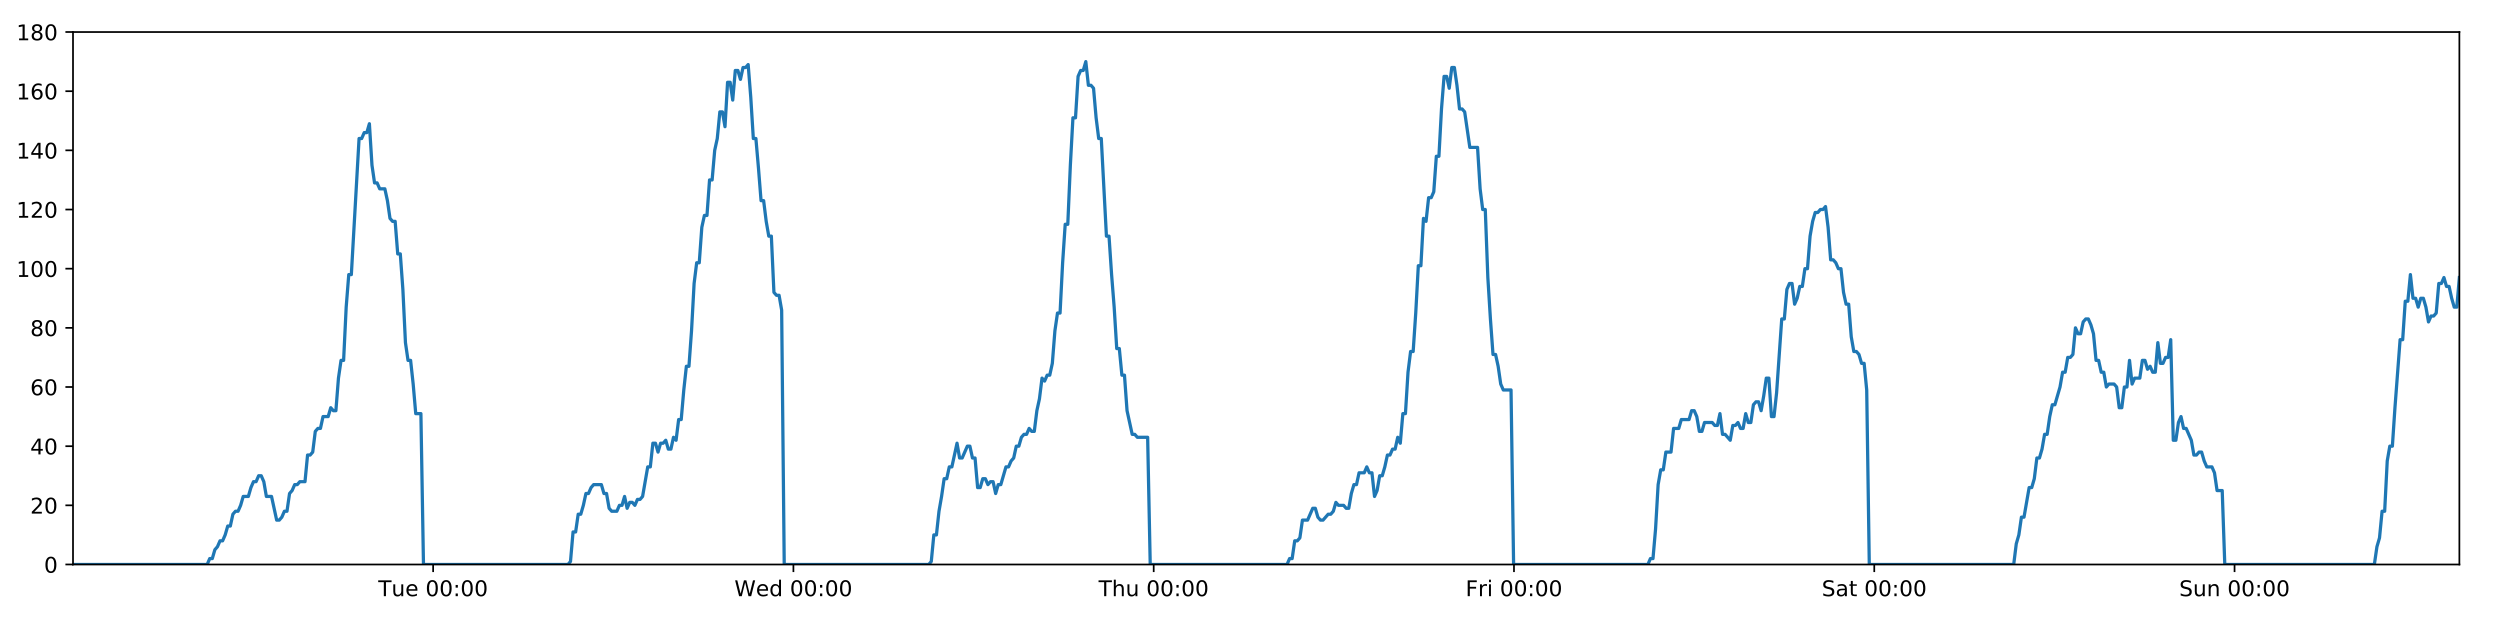
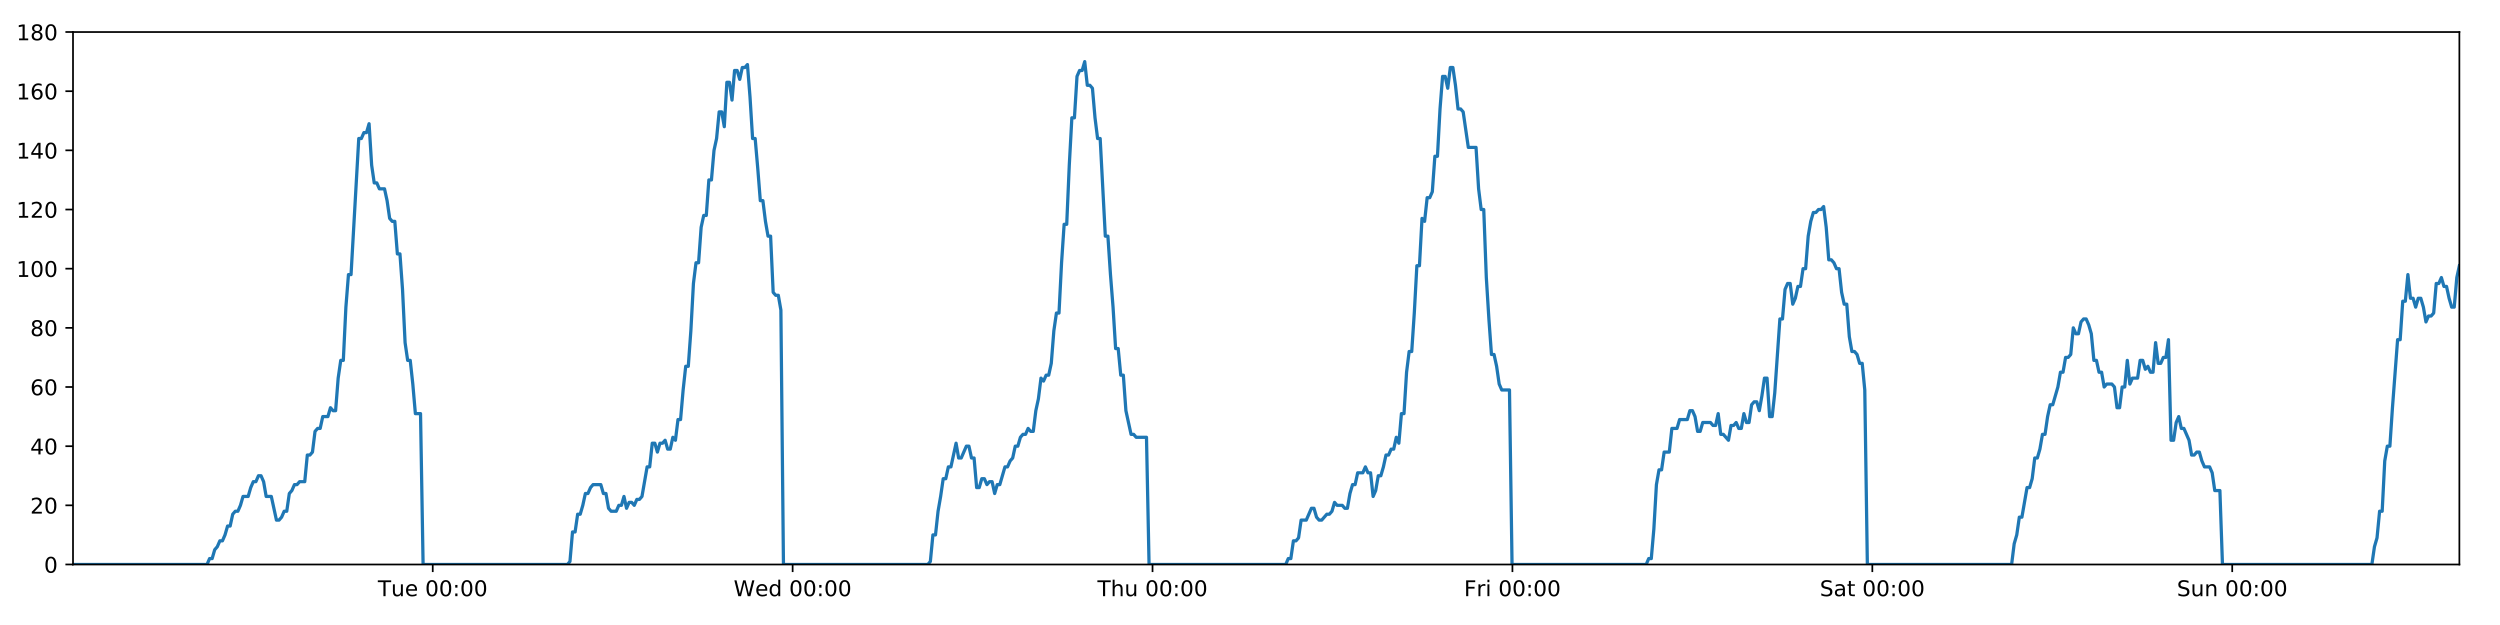
<svg xmlns="http://www.w3.org/2000/svg" xmlns:xlink="http://www.w3.org/1999/xlink" height="288pt" version="1.1" viewBox="0 0 1152 288" width="1152pt">
  <defs>
    <style type="text/css">
*{stroke-linecap:butt;stroke-linejoin:round;}
  </style>
  </defs>
  <g id="figure_1">
    <g id="patch_1">
      <path d="M 0 288  L 1152 288  L 1152 0  L 0 0  z " style="fill:#ffffff;" />
    </g>
    <g id="axes_1">
      <g id="patch_2">
        <path d="M 33.64 260.12  L 1133.28 260.12  L 1133.28 14.76  L 33.64 14.76  z " style="fill:#ffffff;" />
      </g>
      <g id="matplotlib.axis_1">
        <g id="xtick_1">
          <g id="line2d_1">
            <defs>
-               <path d="M 0 0  L 0 3.5  " id="ma09def5339" style="stroke:#000000;stroke-width:0.8;" />
-             </defs>
-             <g>
-               <use style="stroke:#000000;stroke-width:0.8;" x="199.585" xlink:href="#ma09def5339" y="260.12" />
+               <path d="M 0 0  L 0 3.5  " id="m5f3deb0d3e" style="stroke:#000000;stroke-width:0.8;" />
+             </defs>
+             <g>
+               <use style="stroke:#000000;stroke-width:0.8;" x="199.406" xlink:href="#m5f3deb0d3e" y="260.12" />
            </g>
          </g>
          <g id="text_1">
            <defs>
              <path d="M -0.297 72.906  L 61.375 72.906  L 61.375 64.594  L 35.5 64.594  L 35.5 0  L 25.594 0  L 25.594 64.594  L -0.297 64.594  z " id="DejaVuSans-84" />
              <path d="M 8.5 21.578  L 8.5 54.688  L 17.484 54.688  L 17.484 21.922  Q 17.484 14.156 20.5 10.266  Q 23.531 6.391 29.594 6.391  Q 36.859 6.391 41.078 11.031  Q 45.312 15.672 45.312 23.688  L 45.312 54.688  L 54.297 54.688  L 54.297 0  L 45.312 0  L 45.312 8.406  Q 42.047 3.422 37.719 1  Q 33.406 -1.422 27.688 -1.422  Q 18.266 -1.422 13.375 4.438  Q 8.5 10.297 8.5 21.578  z M 31.109 56  z " id="DejaVuSans-117" />
              <path d="M 56.203 29.594  L 56.203 25.203  L 14.891 25.203  Q 15.484 15.922 20.484 11.062  Q 25.484 6.203 34.422 6.203  Q 39.594 6.203 44.453 7.469  Q 49.312 8.734 54.109 11.281  L 54.109 2.781  Q 49.266 0.734 44.188 -0.344  Q 39.109 -1.422 33.891 -1.422  Q 20.797 -1.422 13.156 6.188  Q 5.516 13.812 5.516 26.812  Q 5.516 40.234 12.766 48.109  Q 20.016 56 32.328 56  Q 43.359 56 49.781 48.891  Q 56.203 41.797 56.203 29.594  z M 47.219 32.234  Q 47.125 39.594 43.094 43.984  Q 39.062 48.391 32.422 48.391  Q 24.906 48.391 20.391 44.141  Q 15.875 39.891 15.188 32.172  z " id="DejaVuSans-101" />
              <path id="DejaVuSans-32" />
              <path d="M 31.781 66.406  Q 24.172 66.406 20.328 58.906  Q 16.5 51.422 16.5 36.375  Q 16.5 21.391 20.328 13.891  Q 24.172 6.391 31.781 6.391  Q 39.453 6.391 43.281 13.891  Q 47.125 21.391 47.125 36.375  Q 47.125 51.422 43.281 58.906  Q 39.453 66.406 31.781 66.406  z M 31.781 74.219  Q 44.047 74.219 50.516 64.516  Q 56.984 54.828 56.984 36.375  Q 56.984 17.969 50.516 8.266  Q 44.047 -1.422 31.781 -1.422  Q 19.531 -1.422 13.062 8.266  Q 6.594 17.969 6.594 36.375  Q 6.594 54.828 13.062 64.516  Q 19.531 74.219 31.781 74.219  z " id="DejaVuSans-48" />
              <path d="M 11.719 12.406  L 22.016 12.406  L 22.016 0  L 11.719 0  z M 11.719 51.703  L 22.016 51.703  L 22.016 39.312  L 11.719 39.312  z " id="DejaVuSans-58" />
            </defs>
-             <g transform="translate(174.299 274.7184)scale(0.1 -0.1)">
+             <g transform="translate(174.1204 274.7184)scale(0.1 -0.1)">
              <use xlink:href="#DejaVuSans-84" />
              <use x="60.85" xlink:href="#DejaVuSans-117" />
              <use x="124.229" xlink:href="#DejaVuSans-101" />
              <use x="185.752" xlink:href="#DejaVuSans-32" />
              <use x="217.539" xlink:href="#DejaVuSans-48" />
              <use x="281.162" xlink:href="#DejaVuSans-48" />
              <use x="344.785" xlink:href="#DejaVuSans-58" />
              <use x="378.477" xlink:href="#DejaVuSans-48" />
              <use x="442.1" xlink:href="#DejaVuSans-48" />
            </g>
          </g>
        </g>
        <g id="xtick_2">
          <g id="line2d_2">
            <g>
-               <use style="stroke:#000000;stroke-width:0.8;" x="365.604" xlink:href="#ma09def5339" y="260.12" />
+               <use style="stroke:#000000;stroke-width:0.8;" x="365.247" xlink:href="#m5f3deb0d3e" y="260.12" />
            </g>
          </g>
          <g id="text_2">
            <defs>
              <path d="M 3.328 72.906  L 13.281 72.906  L 28.609 11.281  L 43.891 72.906  L 54.984 72.906  L 70.312 11.281  L 85.594 72.906  L 95.609 72.906  L 77.297 0  L 64.891 0  L 49.516 63.281  L 33.984 0  L 21.578 0  z " id="DejaVuSans-87" />
              <path d="M 45.406 46.391  L 45.406 75.984  L 54.391 75.984  L 54.391 0  L 45.406 0  L 45.406 8.203  Q 42.578 3.328 38.25 0.953  Q 33.938 -1.422 27.875 -1.422  Q 17.969 -1.422 11.734 6.484  Q 5.516 14.406 5.516 27.297  Q 5.516 40.188 11.734 48.094  Q 17.969 56 27.875 56  Q 33.938 56 38.25 53.625  Q 42.578 51.266 45.406 46.391  z M 14.797 27.297  Q 14.797 17.391 18.875 11.75  Q 22.953 6.109 30.078 6.109  Q 37.203 6.109 41.297 11.75  Q 45.406 17.391 45.406 27.297  Q 45.406 37.203 41.297 42.844  Q 37.203 48.484 30.078 48.484  Q 22.953 48.484 18.875 42.844  Q 14.797 37.203 14.797 27.297  z " id="DejaVuSans-100" />
            </defs>
-             <g transform="translate(338.4152 274.7184)scale(0.1 -0.1)">
+             <g transform="translate(338.0578 274.7184)scale(0.1 -0.1)">
              <use xlink:href="#DejaVuSans-87" />
              <use x="98.799" xlink:href="#DejaVuSans-101" />
              <use x="160.322" xlink:href="#DejaVuSans-100" />
              <use x="223.799" xlink:href="#DejaVuSans-32" />
              <use x="255.586" xlink:href="#DejaVuSans-48" />
              <use x="319.209" xlink:href="#DejaVuSans-48" />
              <use x="382.832" xlink:href="#DejaVuSans-58" />
              <use x="416.523" xlink:href="#DejaVuSans-48" />
              <use x="480.146" xlink:href="#DejaVuSans-48" />
            </g>
          </g>
        </g>
        <g id="xtick_3">
          <g id="line2d_3">
            <g>
-               <use style="stroke:#000000;stroke-width:0.8;" x="531.624" xlink:href="#ma09def5339" y="260.12" />
+               <use style="stroke:#000000;stroke-width:0.8;" x="531.087" xlink:href="#m5f3deb0d3e" y="260.12" />
            </g>
          </g>
          <g id="text_3">
            <defs>
              <path d="M 54.891 33.016  L 54.891 0  L 45.906 0  L 45.906 32.719  Q 45.906 40.484 42.875 44.328  Q 39.844 48.188 33.797 48.188  Q 26.516 48.188 22.312 43.547  Q 18.109 38.922 18.109 30.906  L 18.109 0  L 9.078 0  L 9.078 75.984  L 18.109 75.984  L 18.109 46.188  Q 21.344 51.125 25.703 53.562  Q 30.078 56 35.797 56  Q 45.219 56 50.047 50.172  Q 54.891 44.344 54.891 33.016  z " id="DejaVuSans-104" />
            </defs>
-             <g transform="translate(506.2337 274.7184)scale(0.1 -0.1)">
+             <g transform="translate(505.6976 274.7184)scale(0.1 -0.1)">
              <use xlink:href="#DejaVuSans-84" />
              <use x="61.084" xlink:href="#DejaVuSans-104" />
              <use x="124.463" xlink:href="#DejaVuSans-117" />
              <use x="187.842" xlink:href="#DejaVuSans-32" />
              <use x="219.629" xlink:href="#DejaVuSans-48" />
              <use x="283.252" xlink:href="#DejaVuSans-48" />
              <use x="346.875" xlink:href="#DejaVuSans-58" />
              <use x="380.566" xlink:href="#DejaVuSans-48" />
              <use x="444.189" xlink:href="#DejaVuSans-48" />
            </g>
          </g>
        </g>
        <g id="xtick_4">
          <g id="line2d_4">
            <g>
-               <use style="stroke:#000000;stroke-width:0.8;" x="697.643" xlink:href="#ma09def5339" y="260.12" />
+               <use style="stroke:#000000;stroke-width:0.8;" x="696.928" xlink:href="#m5f3deb0d3e" y="260.12" />
            </g>
          </g>
          <g id="text_4">
            <defs>
              <path d="M 9.812 72.906  L 51.703 72.906  L 51.703 64.594  L 19.672 64.594  L 19.672 43.109  L 48.578 43.109  L 48.578 34.812  L 19.672 34.812  L 19.672 0  L 9.812 0  z " id="DejaVuSans-70" />
              <path d="M 41.109 46.297  Q 39.594 47.172 37.812 47.578  Q 36.031 48 33.891 48  Q 26.266 48 22.188 43.047  Q 18.109 38.094 18.109 28.812  L 18.109 0  L 9.078 0  L 9.078 54.688  L 18.109 54.688  L 18.109 46.188  Q 20.953 51.172 25.484 53.578  Q 30.031 56 36.531 56  Q 37.453 56 38.578 55.875  Q 39.703 55.766 41.062 55.516  z " id="DejaVuSans-114" />
              <path d="M 9.422 54.688  L 18.406 54.688  L 18.406 0  L 9.422 0  z M 9.422 75.984  L 18.406 75.984  L 18.406 64.594  L 9.422 64.594  z " id="DejaVuSans-105" />
            </defs>
-             <g transform="translate(675.3295 274.7184)scale(0.1 -0.1)">
+             <g transform="translate(674.6147 274.7184)scale(0.1 -0.1)">
              <use xlink:href="#DejaVuSans-70" />
              <use x="57.41" xlink:href="#DejaVuSans-114" />
              <use x="98.523" xlink:href="#DejaVuSans-105" />
              <use x="126.307" xlink:href="#DejaVuSans-32" />
              <use x="158.094" xlink:href="#DejaVuSans-48" />
              <use x="221.717" xlink:href="#DejaVuSans-48" />
              <use x="285.34" xlink:href="#DejaVuSans-58" />
              <use x="319.031" xlink:href="#DejaVuSans-48" />
              <use x="382.654" xlink:href="#DejaVuSans-48" />
            </g>
          </g>
        </g>
        <g id="xtick_5">
          <g id="line2d_5">
            <g>
-               <use style="stroke:#000000;stroke-width:0.8;" x="863.662" xlink:href="#ma09def5339" y="260.12" />
+               <use style="stroke:#000000;stroke-width:0.8;" x="862.769" xlink:href="#m5f3deb0d3e" y="260.12" />
            </g>
          </g>
          <g id="text_5">
            <defs>
              <path d="M 53.516 70.516  L 53.516 60.891  Q 47.906 63.578 42.922 64.891  Q 37.938 66.219 33.297 66.219  Q 25.25 66.219 20.875 63.094  Q 16.5 59.969 16.5 54.203  Q 16.5 49.359 19.406 46.891  Q 22.312 44.438 30.422 42.922  L 36.375 41.703  Q 47.406 39.594 52.656 34.297  Q 57.906 29 57.906 20.125  Q 57.906 9.516 50.797 4.047  Q 43.703 -1.422 29.984 -1.422  Q 24.812 -1.422 18.969 -0.25  Q 13.141 0.922 6.891 3.219  L 6.891 13.375  Q 12.891 10.016 18.656 8.297  Q 24.422 6.594 29.984 6.594  Q 38.422 6.594 43.016 9.906  Q 47.609 13.234 47.609 19.391  Q 47.609 24.75 44.312 27.781  Q 41.016 30.812 33.5 32.328  L 27.484 33.5  Q 16.453 35.688 11.516 40.375  Q 6.594 45.062 6.594 53.422  Q 6.594 63.094 13.406 68.656  Q 20.219 74.219 32.172 74.219  Q 37.312 74.219 42.625 73.281  Q 47.953 72.359 53.516 70.516  z " id="DejaVuSans-83" />
              <path d="M 34.281 27.484  Q 23.391 27.484 19.188 25  Q 14.984 22.516 14.984 16.5  Q 14.984 11.719 18.141 8.906  Q 21.297 6.109 26.703 6.109  Q 34.188 6.109 38.703 11.406  Q 43.219 16.703 43.219 25.484  L 43.219 27.484  z M 52.203 31.203  L 52.203 0  L 43.219 0  L 43.219 8.297  Q 40.141 3.328 35.547 0.953  Q 30.953 -1.422 24.312 -1.422  Q 15.922 -1.422 10.953 3.297  Q 6 8.016 6 15.922  Q 6 25.141 12.172 29.828  Q 18.359 34.516 30.609 34.516  L 43.219 34.516  L 43.219 35.406  Q 43.219 41.609 39.141 45  Q 35.062 48.391 27.688 48.391  Q 23 48.391 18.547 47.266  Q 14.109 46.141 10.016 43.891  L 10.016 52.203  Q 14.938 54.109 19.578 55.047  Q 24.219 56 28.609 56  Q 40.484 56 46.344 49.844  Q 52.203 43.703 52.203 31.203  z " id="DejaVuSans-97" />
              <path d="M 18.312 70.219  L 18.312 54.688  L 36.812 54.688  L 36.812 47.703  L 18.312 47.703  L 18.312 18.016  Q 18.312 11.328 20.141 9.422  Q 21.969 7.516 27.594 7.516  L 36.812 7.516  L 36.812 0  L 27.594 0  Q 17.188 0 13.234 3.875  Q 9.281 7.766 9.281 18.016  L 9.281 47.703  L 2.688 47.703  L 2.688 54.688  L 9.281 54.688  L 9.281 70.219  z " id="DejaVuSans-116" />
            </defs>
-             <g transform="translate(839.4652 274.7184)scale(0.1 -0.1)">
+             <g transform="translate(838.5717 274.7184)scale(0.1 -0.1)">
              <use xlink:href="#DejaVuSans-83" />
              <use x="63.477" xlink:href="#DejaVuSans-97" />
              <use x="124.756" xlink:href="#DejaVuSans-116" />
              <use x="163.965" xlink:href="#DejaVuSans-32" />
              <use x="195.752" xlink:href="#DejaVuSans-48" />
              <use x="259.375" xlink:href="#DejaVuSans-48" />
              <use x="322.998" xlink:href="#DejaVuSans-58" />
              <use x="356.689" xlink:href="#DejaVuSans-48" />
              <use x="420.312" xlink:href="#DejaVuSans-48" />
            </g>
          </g>
        </g>
        <g id="xtick_6">
          <g id="line2d_6">
            <g>
-               <use style="stroke:#000000;stroke-width:0.8;" x="1029.681" xlink:href="#ma09def5339" y="260.12" />
+               <use style="stroke:#000000;stroke-width:0.8;" x="1028.609" xlink:href="#m5f3deb0d3e" y="260.12" />
            </g>
          </g>
          <g id="text_6">
            <defs>
              <path d="M 54.891 33.016  L 54.891 0  L 45.906 0  L 45.906 32.719  Q 45.906 40.484 42.875 44.328  Q 39.844 48.188 33.797 48.188  Q 26.516 48.188 22.312 43.547  Q 18.109 38.922 18.109 30.906  L 18.109 0  L 9.078 0  L 9.078 54.688  L 18.109 54.688  L 18.109 46.188  Q 21.344 51.125 25.703 53.562  Q 30.078 56 35.797 56  Q 45.219 56 50.047 50.172  Q 54.891 44.344 54.891 33.016  z " id="DejaVuSans-110" />
            </defs>
-             <g transform="translate(1004.171 274.7184)scale(0.1 -0.1)">
+             <g transform="translate(1003.099 274.7184)scale(0.1 -0.1)">
              <use xlink:href="#DejaVuSans-83" />
              <use x="63.477" xlink:href="#DejaVuSans-117" />
              <use x="126.855" xlink:href="#DejaVuSans-110" />
              <use x="190.234" xlink:href="#DejaVuSans-32" />
              <use x="222.021" xlink:href="#DejaVuSans-48" />
              <use x="285.645" xlink:href="#DejaVuSans-48" />
              <use x="349.268" xlink:href="#DejaVuSans-58" />
              <use x="382.959" xlink:href="#DejaVuSans-48" />
              <use x="446.582" xlink:href="#DejaVuSans-48" />
            </g>
          </g>
        </g>
      </g>
      <g id="matplotlib.axis_2">
        <g id="ytick_1">
          <g id="line2d_7">
            <defs>
-               <path d="M 0 0  L -3.5 0  " id="m55f144ded3" style="stroke:#000000;stroke-width:0.8;" />
-             </defs>
-             <g>
-               <use style="stroke:#000000;stroke-width:0.8;" x="33.64" xlink:href="#m55f144ded3" y="260.12" />
+               <path d="M 0 0  L -3.5 0  " id="m91ad4d78b5" style="stroke:#000000;stroke-width:0.8;" />
+             </defs>
+             <g>
+               <use style="stroke:#000000;stroke-width:0.8;" x="33.64" xlink:href="#m91ad4d78b5" y="260.12" />
            </g>
          </g>
          <g id="text_7">
            <g transform="translate(20.2775 263.9192)scale(0.1 -0.1)">
              <use xlink:href="#DejaVuSans-48" />
            </g>
          </g>
        </g>
        <g id="ytick_2">
          <g id="line2d_8">
            <g>
-               <use style="stroke:#000000;stroke-width:0.8;" x="33.64" xlink:href="#m55f144ded3" y="232.858" />
+               <use style="stroke:#000000;stroke-width:0.8;" x="33.64" xlink:href="#m91ad4d78b5" y="232.858" />
            </g>
          </g>
          <g id="text_8">
            <defs>
              <path d="M 19.188 8.297  L 53.609 8.297  L 53.609 0  L 7.328 0  L 7.328 8.297  Q 12.938 14.109 22.625 23.891  Q 32.328 33.688 34.812 36.531  Q 39.547 41.844 41.422 45.531  Q 43.312 49.219 43.312 52.781  Q 43.312 58.594 39.234 62.25  Q 35.156 65.922 28.609 65.922  Q 23.969 65.922 18.812 64.312  Q 13.672 62.703 7.812 59.422  L 7.812 69.391  Q 13.766 71.781 18.938 73  Q 24.125 74.219 28.422 74.219  Q 39.75 74.219 46.484 68.547  Q 53.219 62.891 53.219 53.422  Q 53.219 48.922 51.531 44.891  Q 49.859 40.875 45.406 35.406  Q 44.188 33.984 37.641 27.219  Q 31.109 20.453 19.188 8.297  z " id="DejaVuSans-50" />
            </defs>
            <g transform="translate(13.915 236.657)scale(0.1 -0.1)">
              <use xlink:href="#DejaVuSans-50" />
              <use x="63.623" xlink:href="#DejaVuSans-48" />
            </g>
          </g>
        </g>
        <g id="ytick_3">
          <g id="line2d_9">
            <g>
-               <use style="stroke:#000000;stroke-width:0.8;" x="33.64" xlink:href="#m55f144ded3" y="205.596" />
+               <use style="stroke:#000000;stroke-width:0.8;" x="33.64" xlink:href="#m91ad4d78b5" y="205.596" />
            </g>
          </g>
          <g id="text_9">
            <defs>
              <path d="M 37.797 64.312  L 12.891 25.391  L 37.797 25.391  z M 35.203 72.906  L 47.609 72.906  L 47.609 25.391  L 58.016 25.391  L 58.016 17.188  L 47.609 17.188  L 47.609 0  L 37.797 0  L 37.797 17.188  L 4.891 17.188  L 4.891 26.703  z " id="DejaVuSans-52" />
            </defs>
            <g transform="translate(13.915 209.3948)scale(0.1 -0.1)">
              <use xlink:href="#DejaVuSans-52" />
              <use x="63.623" xlink:href="#DejaVuSans-48" />
            </g>
          </g>
        </g>
        <g id="ytick_4">
          <g id="line2d_10">
            <g>
-               <use style="stroke:#000000;stroke-width:0.8;" x="33.64" xlink:href="#m55f144ded3" y="178.333" />
+               <use style="stroke:#000000;stroke-width:0.8;" x="33.64" xlink:href="#m91ad4d78b5" y="178.333" />
            </g>
          </g>
          <g id="text_10">
            <defs>
              <path d="M 33.016 40.375  Q 26.375 40.375 22.484 35.828  Q 18.609 31.297 18.609 23.391  Q 18.609 15.531 22.484 10.953  Q 26.375 6.391 33.016 6.391  Q 39.656 6.391 43.531 10.953  Q 47.406 15.531 47.406 23.391  Q 47.406 31.297 43.531 35.828  Q 39.656 40.375 33.016 40.375  z M 52.594 71.297  L 52.594 62.312  Q 48.875 64.062 45.094 64.984  Q 41.312 65.922 37.594 65.922  Q 27.828 65.922 22.672 59.328  Q 17.531 52.734 16.797 39.406  Q 19.672 43.656 24.016 45.922  Q 28.375 48.188 33.594 48.188  Q 44.578 48.188 50.953 41.516  Q 57.328 34.859 57.328 23.391  Q 57.328 12.156 50.688 5.359  Q 44.047 -1.422 33.016 -1.422  Q 20.359 -1.422 13.672 8.266  Q 6.984 17.969 6.984 36.375  Q 6.984 53.656 15.188 63.938  Q 23.391 74.219 37.203 74.219  Q 40.922 74.219 44.703 73.484  Q 48.484 72.75 52.594 71.297  z " id="DejaVuSans-54" />
            </defs>
            <g transform="translate(13.915 182.1326)scale(0.1 -0.1)">
              <use xlink:href="#DejaVuSans-54" />
              <use x="63.623" xlink:href="#DejaVuSans-48" />
            </g>
          </g>
        </g>
        <g id="ytick_5">
          <g id="line2d_11">
            <g>
-               <use style="stroke:#000000;stroke-width:0.8;" x="33.64" xlink:href="#m55f144ded3" y="151.071" />
+               <use style="stroke:#000000;stroke-width:0.8;" x="33.64" xlink:href="#m91ad4d78b5" y="151.071" />
            </g>
          </g>
          <g id="text_11">
            <defs>
              <path d="M 31.781 34.625  Q 24.75 34.625 20.719 30.859  Q 16.703 27.094 16.703 20.516  Q 16.703 13.922 20.719 10.156  Q 24.75 6.391 31.781 6.391  Q 38.812 6.391 42.859 10.172  Q 46.922 13.969 46.922 20.516  Q 46.922 27.094 42.891 30.859  Q 38.875 34.625 31.781 34.625  z M 21.922 38.812  Q 15.578 40.375 12.031 44.719  Q 8.5 49.078 8.5 55.328  Q 8.5 64.062 14.719 69.141  Q 20.953 74.219 31.781 74.219  Q 42.672 74.219 48.875 69.141  Q 55.078 64.062 55.078 55.328  Q 55.078 49.078 51.531 44.719  Q 48 40.375 41.703 38.812  Q 48.828 37.156 52.797 32.312  Q 56.781 27.484 56.781 20.516  Q 56.781 9.906 50.312 4.234  Q 43.844 -1.422 31.781 -1.422  Q 19.734 -1.422 13.25 4.234  Q 6.781 9.906 6.781 20.516  Q 6.781 27.484 10.781 32.312  Q 14.797 37.156 21.922 38.812  z M 18.312 54.391  Q 18.312 48.734 21.844 45.562  Q 25.391 42.391 31.781 42.391  Q 38.141 42.391 41.719 45.562  Q 45.312 48.734 45.312 54.391  Q 45.312 60.062 41.719 63.234  Q 38.141 66.406 31.781 66.406  Q 25.391 66.406 21.844 63.234  Q 18.312 60.062 18.312 54.391  z " id="DejaVuSans-56" />
            </defs>
            <g transform="translate(13.915 154.8703)scale(0.1 -0.1)">
              <use xlink:href="#DejaVuSans-56" />
              <use x="63.623" xlink:href="#DejaVuSans-48" />
            </g>
          </g>
        </g>
        <g id="ytick_6">
          <g id="line2d_12">
            <g>
-               <use style="stroke:#000000;stroke-width:0.8;" x="33.64" xlink:href="#m55f144ded3" y="123.809" />
+               <use style="stroke:#000000;stroke-width:0.8;" x="33.64" xlink:href="#m91ad4d78b5" y="123.809" />
            </g>
          </g>
          <g id="text_12">
            <defs>
              <path d="M 12.406 8.297  L 28.516 8.297  L 28.516 63.922  L 10.984 60.406  L 10.984 69.391  L 28.422 72.906  L 38.281 72.906  L 38.281 8.297  L 54.391 8.297  L 54.391 0  L 12.406 0  z " id="DejaVuSans-49" />
            </defs>
            <g transform="translate(7.5525 127.6081)scale(0.1 -0.1)">
              <use xlink:href="#DejaVuSans-49" />
              <use x="63.623" xlink:href="#DejaVuSans-48" />
              <use x="127.246" xlink:href="#DejaVuSans-48" />
            </g>
          </g>
        </g>
        <g id="ytick_7">
          <g id="line2d_13">
            <g>
-               <use style="stroke:#000000;stroke-width:0.8;" x="33.64" xlink:href="#m55f144ded3" y="96.547" />
+               <use style="stroke:#000000;stroke-width:0.8;" x="33.64" xlink:href="#m91ad4d78b5" y="96.547" />
            </g>
          </g>
          <g id="text_13">
            <g transform="translate(7.5525 100.3459)scale(0.1 -0.1)">
              <use xlink:href="#DejaVuSans-49" />
              <use x="63.623" xlink:href="#DejaVuSans-50" />
              <use x="127.246" xlink:href="#DejaVuSans-48" />
            </g>
          </g>
        </g>
        <g id="ytick_8">
          <g id="line2d_14">
            <g>
-               <use style="stroke:#000000;stroke-width:0.8;" x="33.64" xlink:href="#m55f144ded3" y="69.284" />
+               <use style="stroke:#000000;stroke-width:0.8;" x="33.64" xlink:href="#m91ad4d78b5" y="69.284" />
            </g>
          </g>
          <g id="text_14">
            <g transform="translate(7.5525 73.08366)scale(0.1 -0.1)">
              <use xlink:href="#DejaVuSans-49" />
              <use x="63.623" xlink:href="#DejaVuSans-52" />
              <use x="127.246" xlink:href="#DejaVuSans-48" />
            </g>
          </g>
        </g>
        <g id="ytick_9">
          <g id="line2d_15">
            <g>
-               <use style="stroke:#000000;stroke-width:0.8;" x="33.64" xlink:href="#m55f144ded3" y="42.022" />
+               <use style="stroke:#000000;stroke-width:0.8;" x="33.64" xlink:href="#m91ad4d78b5" y="42.022" />
            </g>
          </g>
          <g id="text_15">
            <g transform="translate(7.5525 45.82144)scale(0.1 -0.1)">
              <use xlink:href="#DejaVuSans-49" />
              <use x="63.623" xlink:href="#DejaVuSans-54" />
              <use x="127.246" xlink:href="#DejaVuSans-48" />
            </g>
          </g>
        </g>
        <g id="ytick_10">
          <g id="line2d_16">
            <g>
-               <use style="stroke:#000000;stroke-width:0.8;" x="33.64" xlink:href="#m55f144ded3" y="14.76" />
+               <use style="stroke:#000000;stroke-width:0.8;" x="33.64" xlink:href="#m91ad4d78b5" y="14.76" />
            </g>
          </g>
          <g id="text_16">
            <g transform="translate(7.5525 18.55922)scale(0.1 -0.1)">
              <use xlink:href="#DejaVuSans-49" />
              <use x="63.623" xlink:href="#DejaVuSans-56" />
              <use x="127.246" xlink:href="#DejaVuSans-48" />
            </g>
          </g>
        </g>
      </g>
      <g id="line2d_17">
-         <path clip-path="url(#p3226157ec8)" d="M 33.64 260.12  L 95.469 260.12  L 96.635 257.394  L 97.825 257.394  L 99.01 253.304  L 100.196 251.941  L 101.384 249.215  L 102.57 249.215  L 103.758 246.489  L 104.945 242.4  L 106.131 242.4  L 107.317 236.947  L 108.505 235.584  L 109.693 235.584  L 110.881 232.858  L 112.066 228.768  L 114.439 228.768  L 115.624 224.679  L 116.811 221.953  L 117.998 221.953  L 119.187 219.227  L 120.374 219.227  L 121.562 221.953  L 122.747 228.768  L 125.118 228.768  L 127.489 239.673  L 128.678 239.673  L 129.865 238.31  L 131.053 235.584  L 132.239 235.584  L 133.424 227.405  L 134.609 226.042  L 135.795 223.316  L 136.98 223.316  L 138.168 221.953  L 140.54 221.953  L 141.727 209.685  L 142.913 209.685  L 144.099 208.322  L 145.285 198.78  L 146.473 197.417  L 147.659 197.417  L 148.845 191.964  L 151.217 191.964  L 152.405 187.875  L 153.59 189.238  L 154.776 189.238  L 155.961 174.244  L 157.147 166.065  L 158.334 166.065  L 159.522 141.529  L 160.71 126.535  L 161.897 126.535  L 165.46 63.832  L 166.649 63.832  L 167.836 61.106  L 169.024 61.106  L 170.212 57.016  L 171.401 76.1  L 172.59 84.279  L 173.778 84.279  L 174.965 87.005  L 177.336 87.005  L 178.523 92.457  L 179.708 100.636  L 180.896 101.999  L 182.084 101.999  L 183.27 116.993  L 184.456 116.993  L 185.643 133.351  L 186.829 157.887  L 188.015 166.065  L 189.202 166.065  L 190.388 176.97  L 191.574 190.601  L 193.949 190.601  L 195.136 260.12  L 261.71 260.12  L 262.877 258.757  L 264.063 245.126  L 265.249 245.126  L 266.434 236.947  L 267.622 236.947  L 268.808 232.858  L 269.994 227.405  L 271.179 227.405  L 272.366 224.679  L 273.554 223.316  L 277.115 223.316  L 278.301 227.405  L 279.489 227.405  L 280.68 234.221  L 281.866 235.584  L 284.241 235.584  L 285.429 232.858  L 286.616 232.858  L 287.801 228.768  L 288.987 234.221  L 290.172 231.495  L 291.361 231.495  L 292.547 232.858  L 293.732 230.132  L 294.918 230.132  L 296.103 228.768  L 298.476 215.137  L 299.663 215.137  L 300.849 204.232  L 302.034 204.232  L 303.221 208.322  L 304.406 204.232  L 305.591 204.232  L 306.777 202.869  L 307.962 206.959  L 309.149 206.959  L 310.345 201.506  L 311.532 202.869  L 312.717 193.328  L 313.904 193.328  L 315.091 179.696  L 316.279 168.792  L 317.466 168.792  L 318.654 152.434  L 319.843 130.624  L 321.028 121.083  L 322.215 121.083  L 323.401 104.725  L 324.587 99.273  L 325.773 99.273  L 326.96 82.916  L 328.147 82.916  L 329.333 69.284  L 330.52 63.832  L 331.706 51.564  L 332.893 51.564  L 334.079 58.38  L 335.265 37.933  L 336.453 37.933  L 337.638 46.112  L 338.825 32.48  L 340.011 32.48  L 341.198 36.57  L 342.383 31.117  L 343.569 31.117  L 344.756 29.754  L 345.944 44.748  L 347.131 63.832  L 348.317 63.832  L 349.503 77.463  L 350.692 92.457  L 351.878 92.457  L 353.064 101.999  L 354.25 108.815  L 355.436 108.815  L 356.623 134.714  L 357.81 136.077  L 358.996 136.077  L 360.183 142.892  L 361.369 260.12  L 427.943 260.12  L 429.129 258.757  L 430.314 246.489  L 431.502 246.489  L 432.688 235.584  L 433.873 228.768  L 435.06 220.59  L 436.245 220.59  L 437.432 215.137  L 438.62 215.137  L 440.994 204.232  L 442.181 211.048  L 443.368 211.048  L 445.741 205.596  L 446.927 205.596  L 448.114 211.048  L 449.3 211.048  L 450.488 224.679  L 451.674 224.679  L 452.861 220.59  L 454.047 220.59  L 455.237 223.316  L 456.423 221.953  L 457.612 221.953  L 458.799 227.405  L 459.985 223.316  L 461.172 223.316  L 463.548 215.137  L 464.735 215.137  L 465.923 212.411  L 467.11 211.048  L 468.296 205.596  L 469.482 205.596  L 470.669 201.506  L 471.856 200.143  L 473.042 200.143  L 474.228 197.417  L 475.415 198.78  L 476.602 198.78  L 477.788 189.238  L 478.974 183.786  L 480.161 174.244  L 481.347 175.607  L 482.537 172.881  L 483.724 172.881  L 484.912 167.428  L 486.101 152.434  L 487.287 144.256  L 488.473 144.256  L 489.659 121.083  L 490.846 103.362  L 492.033 103.362  L 493.222 76.1  L 494.408 54.29  L 495.593 54.29  L 496.779 35.207  L 497.968 32.48  L 499.153 32.48  L 500.339 28.391  L 501.527 39.296  L 502.715 39.296  L 503.9 40.659  L 505.089 54.29  L 506.28 63.832  L 507.467 63.832  L 509.843 108.815  L 511.032 108.815  L 512.22 126.535  L 513.407 141.529  L 514.593 160.613  L 515.78 160.613  L 516.966 172.881  L 518.153 172.881  L 519.341 189.238  L 521.715 200.143  L 522.902 200.143  L 524.089 201.506  L 528.835 201.506  L 530.022 260.12  L 593.067 260.12  L 594.234 257.394  L 595.42 257.394  L 596.608 249.215  L 597.793 249.215  L 598.979 247.852  L 600.164 239.673  L 602.535 239.673  L 604.909 234.221  L 606.095 234.221  L 607.28 238.31  L 608.466 239.673  L 609.652 239.673  L 612.023 236.947  L 613.209 236.947  L 614.395 235.584  L 615.581 231.495  L 616.766 232.858  L 619.14 232.858  L 620.326 234.221  L 621.512 234.221  L 622.698 227.405  L 623.884 223.316  L 625.069 223.316  L 626.257 217.864  L 628.629 217.864  L 629.815 215.137  L 631.002 217.864  L 632.19 217.864  L 633.376 228.768  L 634.565 226.042  L 635.753 219.227  L 636.938 219.227  L 638.125 215.137  L 639.313 209.685  L 640.5 209.685  L 641.686 206.959  L 642.876 206.959  L 644.064 201.506  L 645.25 204.232  L 646.438 190.601  L 647.624 190.601  L 648.811 171.518  L 649.998 161.976  L 651.185 161.976  L 652.373 144.256  L 653.56 122.446  L 654.748 122.446  L 655.934 100.636  L 657.121 101.999  L 658.307 91.094  L 659.495 91.094  L 660.681 88.368  L 661.868 72.011  L 663.054 72.011  L 664.241 50.201  L 665.427 35.207  L 666.614 35.207  L 667.801 40.659  L 668.987 31.117  L 670.174 31.117  L 671.36 39.296  L 672.547 50.201  L 673.733 50.201  L 674.92 51.564  L 677.293 67.921  L 680.852 67.921  L 682.038 87.005  L 683.225 96.547  L 684.413 96.547  L 685.599 127.898  L 686.785 146.982  L 687.973 163.339  L 689.159 163.339  L 690.346 168.792  L 691.533 176.97  L 692.719 179.696  L 696.279 179.696  L 697.465 260.12  L 759.344 260.12  L 760.51 257.394  L 761.696 257.394  L 762.881 243.763  L 764.067 223.316  L 765.255 216.5  L 766.44 216.5  L 767.628 208.322  L 770.002 208.322  L 771.19 197.417  L 773.566 197.417  L 774.755 193.328  L 778.314 193.328  L 779.501 189.238  L 780.688 189.238  L 781.874 191.964  L 783.061 198.78  L 784.247 198.78  L 785.434 194.691  L 788.993 194.691  L 790.178 196.054  L 791.364 196.054  L 792.551 190.601  L 793.736 200.143  L 794.923 200.143  L 797.294 202.869  L 798.48 196.054  L 799.666 196.054  L 800.852 194.691  L 802.039 197.417  L 803.226 197.417  L 804.414 190.601  L 805.601 194.691  L 806.787 194.691  L 807.974 186.512  L 809.161 185.149  L 810.346 185.149  L 811.531 189.238  L 812.719 182.423  L 813.905 174.244  L 815.091 174.244  L 816.277 191.964  L 817.463 191.964  L 818.65 181.06  L 821.023 146.982  L 822.212 146.982  L 823.398 133.351  L 824.584 130.624  L 825.77 130.624  L 826.956 140.166  L 828.142 137.44  L 829.33 131.988  L 830.516 131.988  L 831.701 123.809  L 832.89 123.809  L 834.078 108.815  L 835.264 101.999  L 836.45 97.91  L 837.639 97.91  L 838.825 96.547  L 840.011 96.547  L 841.196 95.184  L 842.383 104.725  L 843.568 119.72  L 844.754 119.72  L 845.94 121.083  L 847.125 123.809  L 848.31 123.809  L 849.496 134.714  L 850.682 140.166  L 851.868 140.166  L 853.053 155.16  L 854.239 161.976  L 855.427 161.976  L 856.613 163.339  L 857.801 167.428  L 858.989 167.428  L 860.178 179.696  L 861.367 260.12  L 927.914 260.12  L 929.099 250.578  L 930.285 246.489  L 931.472 238.31  L 932.66 238.31  L 935.031 224.679  L 936.218 224.679  L 937.403 220.59  L 938.589 211.048  L 939.774 211.048  L 940.96 206.959  L 942.145 200.143  L 943.33 200.143  L 944.515 191.964  L 945.7 186.512  L 946.885 186.512  L 949.256 178.333  L 950.441 171.518  L 951.626 171.518  L 952.814 164.702  L 953.998 164.702  L 955.186 163.339  L 956.372 151.071  L 957.559 153.797  L 958.744 153.797  L 959.929 148.345  L 961.117 146.982  L 962.305 146.982  L 963.49 149.708  L 964.678 153.797  L 965.863 166.065  L 967.048 166.065  L 968.233 171.518  L 969.419 171.518  L 970.605 178.333  L 971.791 176.97  L 974.164 176.97  L 975.349 178.333  L 976.537 187.875  L 977.723 187.875  L 978.907 178.333  L 980.093 178.333  L 981.28 166.065  L 982.467 176.97  L 983.654 174.244  L 986.025 174.244  L 987.21 166.065  L 988.397 166.065  L 989.585 170.155  L 990.772 168.792  L 991.959 171.518  L 993.146 171.518  L 994.333 157.887  L 995.518 167.428  L 996.705 167.428  L 997.891 164.702  L 999.078 164.702  L 1000.265 156.524  L 1001.45 202.869  L 1002.638 202.869  L 1003.824 194.691  L 1005.011 191.964  L 1006.199 197.417  L 1007.386 197.417  L 1009.758 202.869  L 1010.945 209.685  L 1012.13 209.685  L 1013.317 208.322  L 1014.503 208.322  L 1015.69 212.411  L 1016.877 215.137  L 1019.25 215.137  L 1020.435 217.864  L 1021.623 226.042  L 1023.993 226.042  L 1025.179 260.12  L 1094.099 260.12  L 1095.287 251.941  L 1096.476 247.852  L 1097.663 235.584  L 1098.851 235.584  L 1100.037 212.411  L 1101.222 205.596  L 1102.407 205.596  L 1103.593 187.875  L 1105.967 156.524  L 1107.155 156.524  L 1108.342 138.803  L 1109.53 138.803  L 1110.715 126.535  L 1111.903 137.44  L 1113.118 137.44  L 1114.305 141.529  L 1115.491 137.44  L 1116.676 137.44  L 1117.861 141.529  L 1119.049 148.345  L 1120.235 145.619  L 1121.424 145.619  L 1122.609 144.256  L 1123.795 130.624  L 1124.98 130.624  L 1126.166 127.898  L 1127.351 131.988  L 1128.539 131.988  L 1129.725 137.44  L 1130.91 141.529  L 1132.095 141.529  L 1133.28 127.898  L 1133.28 127.898  " style="fill:none;stroke:#1f77b4;stroke-linecap:square;stroke-width:1.5;" />
+         <path clip-path="url(#p0b131e321d)" d="M 33.64 260.12  L 95.402 260.12  L 96.568 257.394  L 97.756 257.394  L 98.94 253.304  L 100.124 251.941  L 101.311 249.215  L 102.496 249.215  L 103.683 246.489  L 104.868 242.4  L 106.053 242.4  L 107.238 236.947  L 108.425 235.584  L 109.611 235.584  L 110.798 232.858  L 111.982 228.768  L 114.352 228.768  L 115.536 224.679  L 116.722 221.953  L 117.907 221.953  L 119.095 219.227  L 120.281 219.227  L 121.467 221.953  L 122.651 228.768  L 125.019 228.768  L 127.388 239.673  L 128.576 239.673  L 129.762 238.31  L 130.949 235.584  L 132.132 235.584  L 133.317 227.405  L 134.5 226.042  L 135.685 223.316  L 136.869 223.316  L 138.055 221.953  L 140.425 221.953  L 141.611 209.685  L 142.795 209.685  L 143.98 208.322  L 145.165 198.78  L 146.352 197.417  L 147.536 197.417  L 148.721 191.964  L 151.09 191.964  L 152.277 187.875  L 153.461 189.238  L 154.645 189.238  L 155.83 174.244  L 157.014 166.065  L 158.2 166.065  L 159.386 141.529  L 160.573 126.535  L 161.759 126.535  L 165.318 63.832  L 166.505 63.832  L 167.692 61.106  L 168.878 61.106  L 170.065 57.016  L 171.253 76.1  L 172.441 84.279  L 173.628 84.279  L 174.813 87.005  L 177.182 87.005  L 178.367 92.457  L 179.551 100.636  L 180.738 101.999  L 181.924 101.999  L 183.109 116.993  L 184.294 116.993  L 185.479 133.351  L 186.664 157.887  L 187.849 166.065  L 189.035 166.065  L 190.219 176.97  L 191.404 190.601  L 193.777 190.601  L 194.962 260.12  L 261.465 260.12  L 262.63 258.757  L 263.815 245.126  L 264.999 245.126  L 266.183 236.947  L 267.37 236.947  L 268.555 232.858  L 269.739 227.405  L 270.924 227.405  L 272.109 224.679  L 273.295 223.316  L 276.853 223.316  L 278.037 227.405  L 279.225 227.405  L 280.414 234.221  L 281.598 235.584  L 283.971 235.584  L 285.158 232.858  L 286.344 232.858  L 287.528 228.768  L 288.712 234.221  L 289.896 231.495  L 291.084 231.495  L 292.268 232.858  L 293.452 230.132  L 294.636 230.132  L 295.821 228.768  L 298.191 215.137  L 299.376 215.137  L 300.561 204.232  L 301.745 204.232  L 302.93 208.322  L 304.115 204.232  L 305.299 204.232  L 306.483 202.869  L 307.667 206.959  L 308.853 206.959  L 310.047 201.506  L 311.233 202.869  L 312.417 193.328  L 313.602 193.328  L 314.788 179.696  L 315.975 168.792  L 317.16 168.792  L 318.347 152.434  L 319.535 130.624  L 320.719 121.083  L 321.904 121.083  L 323.089 104.725  L 324.274 99.273  L 325.458 99.273  L 326.644 82.916  L 327.83 82.916  L 329.015 69.284  L 330.2 63.832  L 331.386 51.564  L 332.571 51.564  L 333.755 58.38  L 334.941 37.933  L 336.127 37.933  L 337.311 46.112  L 338.496 32.48  L 339.681 32.48  L 340.867 36.57  L 342.051 31.117  L 343.236 31.117  L 344.421 29.754  L 345.608 44.748  L 346.793 63.832  L 347.978 63.832  L 349.163 77.463  L 350.351 92.457  L 351.535 92.457  L 352.72 101.999  L 353.905 108.815  L 355.09 108.815  L 356.276 134.714  L 357.461 136.077  L 358.646 136.077  L 359.831 142.892  L 361.016 260.12  L 427.518 260.12  L 428.703 258.757  L 429.887 246.489  L 431.074 246.489  L 432.258 235.584  L 433.442 228.768  L 434.628 220.59  L 435.812 220.59  L 436.997 215.137  L 438.184 215.137  L 440.555 204.232  L 441.742 211.048  L 442.927 211.048  L 445.298 205.596  L 446.482 205.596  L 447.668 211.048  L 448.853 211.048  L 450.04 224.679  L 451.224 224.679  L 452.409 220.59  L 453.594 220.59  L 454.783 223.316  L 455.968 221.953  L 457.155 221.953  L 458.341 227.405  L 459.526 223.316  L 460.712 223.316  L 463.085 215.137  L 464.271 215.137  L 465.457 212.411  L 466.643 211.048  L 467.828 205.596  L 469.013 205.596  L 470.199 201.506  L 471.384 200.143  L 472.569 200.143  L 473.754 197.417  L 474.939 198.78  L 476.125 198.78  L 477.31 189.238  L 478.495 183.786  L 479.681 174.244  L 480.865 175.607  L 482.054 172.881  L 483.24 172.881  L 484.426 167.428  L 485.614 152.434  L 486.799 144.256  L 487.983 144.256  L 489.168 121.083  L 490.354 103.362  L 491.54 103.362  L 492.727 76.1  L 493.912 54.29  L 495.096 54.29  L 496.28 35.207  L 497.468 32.48  L 498.652 32.48  L 499.837 28.391  L 501.023 39.296  L 502.21 39.296  L 503.394 40.659  L 504.581 54.29  L 505.771 63.832  L 506.957 63.832  L 509.33 108.815  L 510.518 108.815  L 511.704 126.535  L 512.89 141.529  L 514.076 160.613  L 515.261 160.613  L 516.446 172.881  L 517.631 172.881  L 518.818 189.238  L 521.19 200.143  L 522.375 200.143  L 523.561 201.506  L 528.302 201.506  L 529.488 260.12  L 592.465 260.12  L 593.63 257.394  L 594.815 257.394  L 596.002 249.215  L 597.186 249.215  L 598.37 247.852  L 599.554 239.673  L 601.923 239.673  L 604.294 234.221  L 605.478 234.221  L 606.663 238.31  L 607.848 239.673  L 609.031 239.673  L 611.4 236.947  L 612.585 236.947  L 613.77 235.584  L 614.954 231.495  L 616.138 232.858  L 618.51 232.858  L 619.694 234.221  L 620.879 234.221  L 622.063 227.405  L 623.248 223.316  L 624.433 223.316  L 625.619 217.864  L 627.989 217.864  L 629.173 215.137  L 630.359 217.864  L 631.546 217.864  L 632.731 228.768  L 633.918 226.042  L 635.104 219.227  L 636.289 219.227  L 637.474 215.137  L 638.661 209.685  L 639.847 209.685  L 641.031 206.959  L 642.22 206.959  L 643.407 201.506  L 644.592 204.232  L 645.778 190.601  L 646.963 190.601  L 648.148 171.518  L 649.334 161.976  L 650.521 161.976  L 651.707 144.256  L 652.893 122.446  L 654.079 122.446  L 655.264 100.636  L 656.45 101.999  L 657.635 91.094  L 658.821 91.094  L 660.006 88.368  L 661.191 72.011  L 662.376 72.011  L 663.562 50.201  L 664.747 35.207  L 665.933 35.207  L 667.118 40.659  L 668.303 31.117  L 669.488 31.117  L 670.674 39.296  L 671.86 50.201  L 673.044 50.201  L 674.229 51.564  L 676.6 67.921  L 680.155 67.921  L 681.34 87.005  L 682.526 96.547  L 683.712 96.547  L 684.897 127.898  L 686.082 146.982  L 687.268 163.339  L 688.454 163.339  L 689.639 168.792  L 690.824 176.97  L 692.01 179.696  L 695.565 179.696  L 696.75 260.12  L 758.562 260.12  L 759.727 257.394  L 760.912 257.394  L 762.096 243.763  L 763.281 223.316  L 764.467 216.5  L 765.651 216.5  L 766.838 208.322  L 769.21 208.322  L 770.396 197.417  L 772.77 197.417  L 773.957 193.328  L 777.512 193.328  L 778.698 189.238  L 779.883 189.238  L 781.069 191.964  L 782.254 198.78  L 783.439 198.78  L 784.624 194.691  L 788.179 194.691  L 789.363 196.054  L 790.548 196.054  L 791.734 190.601  L 792.918 200.143  L 794.103 200.143  L 796.472 202.869  L 797.657 196.054  L 798.842 196.054  L 800.026 194.691  L 801.212 197.417  L 802.397 197.417  L 803.584 190.601  L 804.77 194.691  L 805.955 194.691  L 807.14 186.512  L 808.326 185.149  L 809.51 185.149  L 810.694 189.238  L 811.881 182.423  L 813.065 174.244  L 814.25 174.244  L 815.434 191.964  L 816.62 191.964  L 817.805 181.06  L 820.176 146.982  L 821.363 146.982  L 822.548 133.351  L 823.733 130.624  L 824.917 130.624  L 826.102 140.166  L 827.286 137.44  L 828.473 131.988  L 829.658 131.988  L 830.842 123.809  L 832.029 123.809  L 833.216 108.815  L 834.401 101.999  L 835.586 97.91  L 836.773 97.91  L 837.958 96.547  L 839.142 96.547  L 840.327 95.184  L 841.512 104.725  L 842.696 119.72  L 843.881 119.72  L 845.065 121.083  L 846.25 123.809  L 847.433 123.809  L 848.618 134.714  L 849.802 140.166  L 850.987 140.166  L 852.171 155.16  L 853.355 161.976  L 854.542 161.976  L 855.727 163.339  L 856.914 167.428  L 858.101 167.428  L 859.288 179.696  L 860.476 260.12  L 926.952 260.12  L 928.135 250.578  L 929.32 246.489  L 930.506 238.31  L 931.692 238.31  L 934.061 224.679  L 935.246 224.679  L 936.43 220.59  L 937.614 211.048  L 938.799 211.048  L 939.983 206.959  L 941.167 200.143  L 942.351 200.143  L 943.535 191.964  L 944.718 186.512  L 945.902 186.512  L 948.27 178.333  L 949.454 171.518  L 950.638 171.518  L 951.824 164.702  L 953.008 164.702  L 954.194 163.339  L 955.378 151.071  L 956.564 153.797  L 957.748 153.797  L 958.932 148.345  L 960.118 146.982  L 961.305 146.982  L 962.489 149.708  L 963.676 153.797  L 964.859 166.065  L 966.043 166.065  L 967.227 171.518  L 968.412 171.518  L 969.597 178.333  L 970.781 176.97  L 973.151 176.97  L 974.335 178.333  L 975.522 187.875  L 976.706 187.875  L 977.89 178.333  L 979.074 178.333  L 980.26 166.065  L 981.445 176.97  L 982.631 174.244  L 985 174.244  L 986.183 166.065  L 987.37 166.065  L 988.556 170.155  L 989.742 168.792  L 990.928 171.518  L 992.113 171.518  L 993.299 157.887  L 994.483 167.428  L 995.669 167.428  L 996.853 164.702  L 998.039 164.702  L 999.224 156.524  L 1000.408 202.869  L 1001.595 202.869  L 1002.779 194.691  L 1003.965 191.964  L 1005.152 197.417  L 1006.338 197.417  L 1008.707 202.869  L 1009.893 209.685  L 1011.076 209.685  L 1012.262 208.322  L 1013.447 208.322  L 1014.632 212.411  L 1015.818 215.137  L 1018.189 215.137  L 1019.373 217.864  L 1020.56 226.042  L 1022.926 226.042  L 1024.111 260.12  L 1092.957 260.12  L 1094.144 251.941  L 1095.331 247.852  L 1096.518 235.584  L 1097.704 235.584  L 1098.889 212.411  L 1100.073 205.596  L 1101.257 205.596  L 1102.441 187.875  L 1104.813 156.524  L 1105.999 156.524  L 1107.185 138.803  L 1108.372 138.803  L 1109.556 126.535  L 1110.742 137.44  L 1111.956 137.44  L 1113.142 141.529  L 1114.326 137.44  L 1115.51 137.44  L 1116.694 141.529  L 1117.881 148.345  L 1119.065 145.619  L 1120.253 145.619  L 1121.437 144.256  L 1122.621 130.624  L 1123.805 130.624  L 1124.99 127.898  L 1126.174 131.988  L 1127.36 131.988  L 1128.545 137.44  L 1129.728 141.529  L 1130.912 141.529  L 1132.096 127.898  L 1133.28 122.446  L 1133.28 122.446  " style="fill:none;stroke:#1f77b4;stroke-linecap:square;stroke-width:1.5;" />
      </g>
      <g id="patch_3">
        <path d="M 33.64 260.12  L 33.64 14.76  " style="fill:none;stroke:#000000;stroke-linecap:square;stroke-linejoin:miter;stroke-width:0.8;" />
      </g>
      <g id="patch_4">
        <path d="M 1133.28 260.12  L 1133.28 14.76  " style="fill:none;stroke:#000000;stroke-linecap:square;stroke-linejoin:miter;stroke-width:0.8;" />
      </g>
      <g id="patch_5">
        <path d="M 33.64 260.12  L 1133.28 260.12  " style="fill:none;stroke:#000000;stroke-linecap:square;stroke-linejoin:miter;stroke-width:0.8;" />
      </g>
      <g id="patch_6">
        <path d="M 33.64 14.76  L 1133.28 14.76  " style="fill:none;stroke:#000000;stroke-linecap:square;stroke-linejoin:miter;stroke-width:0.8;" />
      </g>
    </g>
  </g>
  <defs>
-     <clipPath id="p3226157ec8">
+     <clipPath id="p0b131e321d">
      <rect height="245.36" width="1099.64" x="33.64" y="14.76" />
    </clipPath>
  </defs>
</svg>
